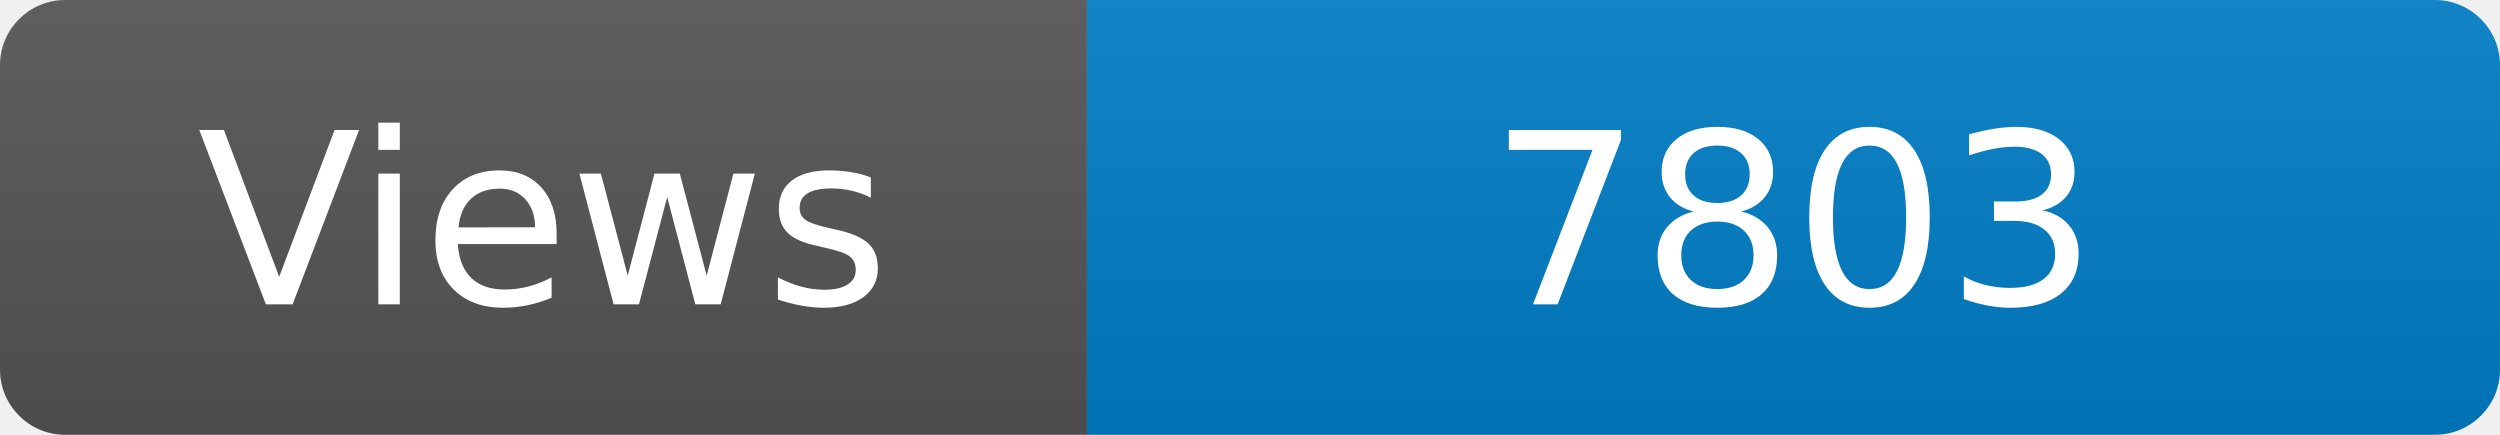
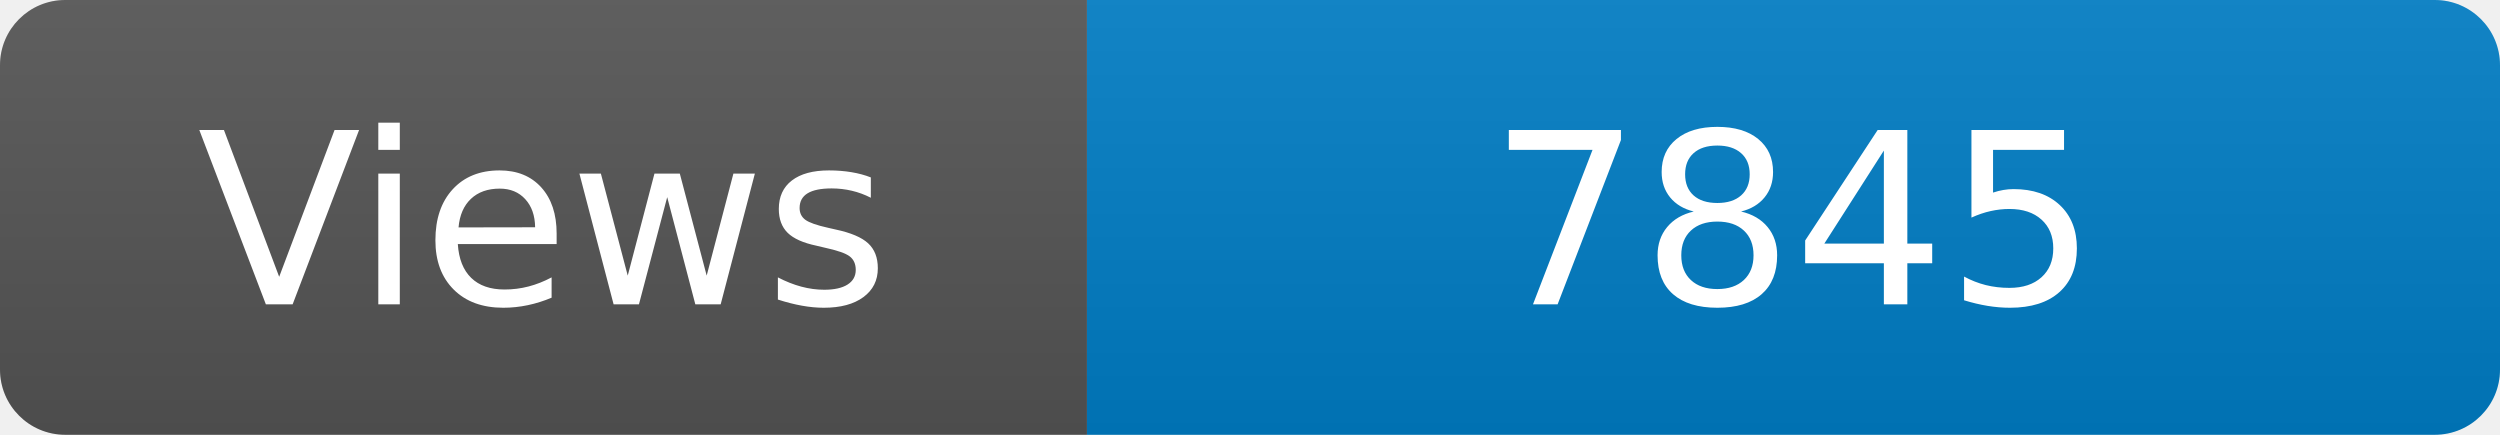
<svg xmlns="http://www.w3.org/2000/svg" width="115" height="20" role="img" aria-label="Maintained?: yes">
  <linearGradient id="s" x2="0" y2="100%">
    <stop offset="0" stop-color="#bbb" stop-opacity=".1" />
    <stop offset="1" stop-opacity=".1" />
  </linearGradient>
  <clipPath id="r">
    <rect width="115" height="20" rx="3" fill="#fff" />
  </clipPath>
  <g clip-path="url(#r)">
    <rect width="50" height="20" fill="#555" />
    <rect x="50" width="160" height="20" fill="#007ec6" />
    <rect width="115" height="20" fill="url(#s)" />
  </g>
  <g fill="#fff" text-anchor="middle" font-family="Verdana,Geneva,DejaVu Sans,sans-serif" font-size="110">
    <text x="250" y="140" transform="scale(.1)" fill="#fff">Views</text>
-     <text x="825" y="140" transform="scale(.1)" fill="#fff">7803</text>
+     <text x="825" y="140" transform="scale(.1)" fill="#fff">7845</text>
  </g>
</svg>
